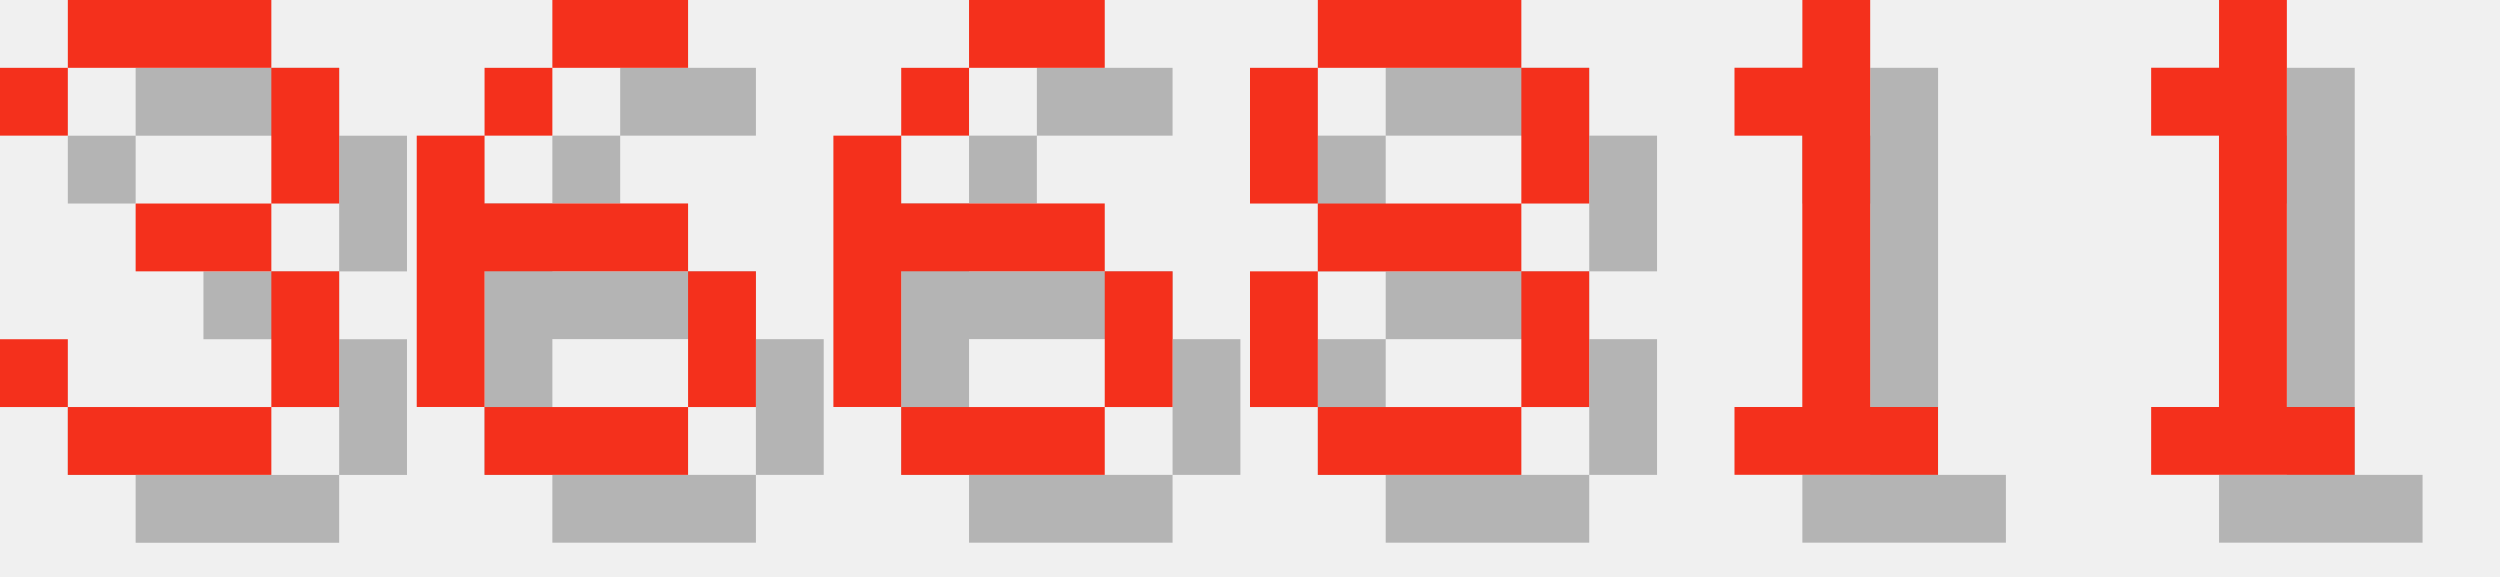
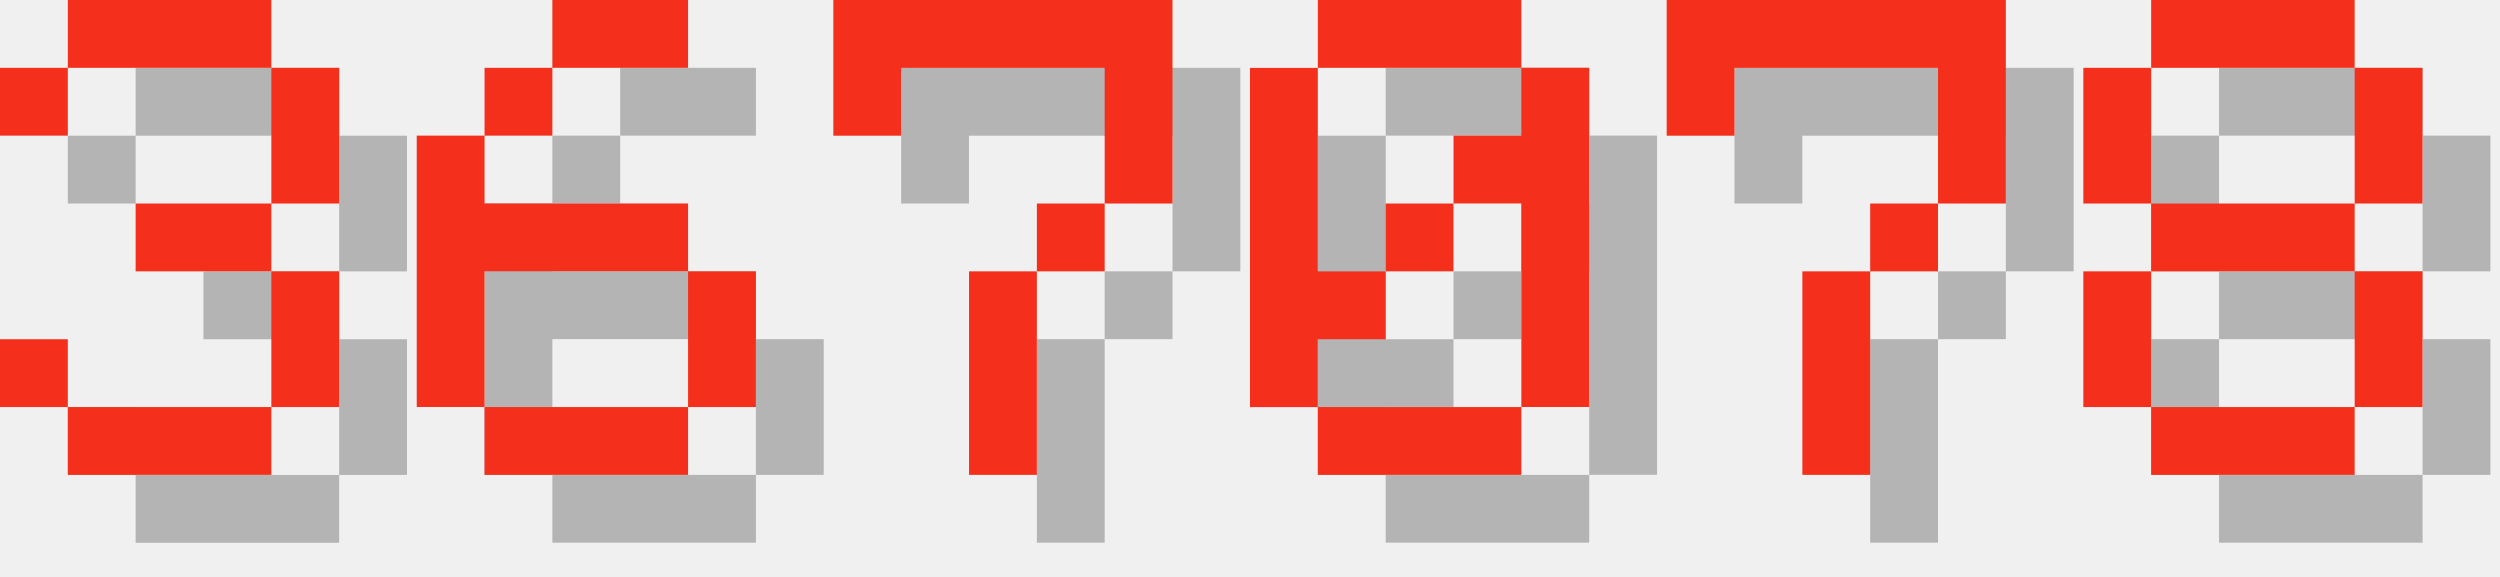
<svg xmlns="http://www.w3.org/2000/svg" version="1.1" width="156.0" height="36">
  <style>
        .text-foreground {
            fill: #F4301C;
        }
        .text-shadow {
            fill: #000000;
            fill-opacity: 0.25;
        }
    </style>
  <g class="digit" id="digit_3" transform="translate(0.0, 0), scale(4)">
    <path id="digit_3_shadow" class="text-shadow" d="m1.058 2.117v1.058h1.058v-1.058h3.175v2.117h-2.117v1.058h2.117v2.117h-3.175v-1.058h-1.058v1.058h1.058v1.058h3.175v-1.058h1.058v-2.117h-1.058v-1.058h1.058v-2.117h-1.058v-1.058h-3.175v1.058h-1.058z" fill-opacity=".5" style="paint-order:stroke fill markers" />
    <path id="digit_3_fg" class="text-foreground" d="m0 1.058v1.058h1.058v-1.058h3.175v2.117h-2.117v1.058h2.117v2.117h-3.175v-1.058h-1.058v1.058h1.058v1.058h3.175v-1.058h1.058v-2.117h-1.058v-1.058h1.058v-2.117h-1.058v-1.058h-3.175v1.058h-1.058z" fill="#fff" style="paint-order:stroke fill markers" />
  </g>
  <g class="digit" id="digit_6" transform="translate(26.0, 0), scale(4)">
    <path id="digit_6_shadow" class="text-shadow" d="m3.175 1.058v1.058h2.117v-1.058h-2.117zm0 1.058h-1.058v1.058h1.058v-1.058zm-1.058 1.058h-1.058v4.233h1.058v-2.117h3.175v-1.058h-3.175v-1.058zm3.175 2.117v2.117h1.058v-2.117h-1.058zm0 2.117h-3.175v1.058h3.175v-1.058z" fill-opacity=".5" style="paint-order:stroke fill markers" />
    <path id="digit_6_fg" class="text-foreground" d="m2.117 0v1.058h2.117v-1.058h-2.117zm0 1.058h-1.058v1.058h1.058v-1.058zm-1.058 1.058h-1.058v4.233h1.058v-2.117h3.175v-1.058h-3.175v-1.058zm3.175 2.117v2.117h1.058v-2.117h-1.058zm0 2.117h-3.175v1.058h3.175v-1.058z" fill="#fff" style="paint-order:stroke fill markers" />
  </g>
-   <g class="digit" id="digit_6" transform="translate(52.0, 0), scale(4)">
-     <path id="digit_6_shadow" class="text-shadow" d="m3.175 1.058v1.058h2.117v-1.058h-2.117zm0 1.058h-1.058v1.058h1.058v-1.058zm-1.058 1.058h-1.058v4.233h1.058v-2.117h3.175v-1.058h-3.175v-1.058zm3.175 2.117v2.117h1.058v-2.117h-1.058zm0 2.117h-3.175v1.058h3.175v-1.058z" fill-opacity=".5" style="paint-order:stroke fill markers" />
-     <path id="digit_6_fg" class="text-foreground" d="m2.117 0v1.058h2.117v-1.058h-2.117zm0 1.058h-1.058v1.058h1.058v-1.058zm-1.058 1.058h-1.058v4.233h1.058v-2.117h3.175v-1.058h-3.175v-1.058zm3.175 2.117v2.117h1.058v-2.117h-1.058zm0 2.117h-3.175v1.058h3.175v-1.058z" fill="#fff" style="paint-order:stroke fill markers" />
+   <g class="digit" id="digit_7" transform="translate(52.0, 0), scale(4)">
+     <path id="digit_7_shadow" class="text-shadow" d="m1.058 1.058 2e-6 2.117h1.058v-1.058h3.175v1.058l2e-7 1.058h-1.058v1.058h-1.058l4e-7 3.175 1.058 1e-7v-3.175h1.058v-1.058h1.058l5e-7 -1.058v-2.117z" fill-opacity=".5" style="paint-order:stroke fill markers" />
+     <path id="digit_7_fg" class="text-foreground" d="m0 0 2e-6 2.117h1.058v-1.058h3.175v1.058l2e-7 1.058h-1.058v1.058h-1.058l4e-7 3.175 1.058 1e-7v-3.175h1.058v-1.058h1.058l5e-7 -1.058v-2.117z" fill="#fff" style="paint-order:stroke fill markers" />
  </g>
-   <g class="digit" id="digit_8" transform="translate(78.0, 0), scale(4)">
+   <g class="digit" id="digit_0" transform="translate(78.0, 0), scale(4)">
+     <path id="digit_0_shadow" class="text-shadow" d="m2.117 1.058v1.058h3.175v-1.058h-3.175zm3.175 1.058v1.058h-1.058v1.058h1.058v3.175h1.058v-5.292h-1.058zm0 5.292h-3.175v1.058h3.175v-1.058zm-3.175 0v-1.058h1.058v-1.058h-1.058v-3.175h-1.058v5.292h1.058zm1.058-2.117h1.058v-1.058h-1.058v1.058z" fill-opacity=".5" style="paint-order:stroke fill markers" />
+     <path id="digit_0_fg" class="text-foreground" d="m1.058 0v1.058h3.175v-1.058h-3.175zm3.175 1.058v1.058h-1.058v1.058h1.058v3.175h1.058v-5.292h-1.058zm0 5.292h-3.175v1.058h3.175v-1.058zm-3.175 0v-1.058h1.058v-1.058h-1.058v-3.175h-1.058v5.292h1.058zm1.058-2.117h1.058v-1.058h-1.058v1.058z" fill="#fff" style="paint-order:stroke fill markers" />
+   </g>
+   <g class="digit" id="digit_7" transform="translate(104.0, 0), scale(4)">
+     <path id="digit_7_shadow" class="text-shadow" d="m1.058 1.058 2e-6 2.117h1.058v-1.058h3.175v1.058l2e-7 1.058h-1.058v1.058h-1.058l4e-7 3.175 1.058 1e-7v-3.175h1.058v-1.058h1.058l5e-7 -1.058v-2.117z" fill-opacity=".5" style="paint-order:stroke fill markers" />
+     <path id="digit_7_fg" class="text-foreground" d="m0 0 2e-6 2.117h1.058v-1.058h3.175v1.058l2e-7 1.058h-1.058v1.058h-1.058l4e-7 3.175 1.058 1e-7v-3.175h1.058v-1.058h1.058l5e-7 -1.058v-2.117z" fill="#fff" style="paint-order:stroke fill markers" />
+   </g>
+   <g class="digit" id="digit_8" transform="translate(130.0, 0), scale(4)">
    <path id="digit_8_shadow" class="text-shadow" d="m2.117 1.058v1.058h3.175v-1.058h-3.175zm3.175 1.058v2.117h1.058v-2.117h-1.058zm0 2.117h-3.175v1.058h3.175v-1.058zm0 1.058v2.117h1.058v-2.117h-1.058zm0 2.117h-3.175v1.058h3.175v-1.058zm-3.175 0v-2.117h-1.058v2.117h1.058zm0-3.175v-2.117h-1.058v2.117h1.058z" fill-opacity=".5" style="paint-order:stroke fill markers" />
    <path id="digit_8_fg" class="text-foreground" d="m1.058 0v1.058h3.175v-1.058h-3.175zm3.175 1.058v2.117h1.058v-2.117h-1.058zm0 2.117h-3.175v1.058h3.175v-1.058zm0 1.058v2.117h1.058v-2.117h-1.058zm0 2.117h-3.175v1.058h3.175v-1.058zm-3.175 0v-2.117h-1.058v2.117h1.058zm0-3.175v-2.117h-1.058v2.117h1.058z" fill="#fff" style="paint-order:stroke fill markers" />
  </g>
-   <g class="digit" id="digit_1" transform="translate(104.0, 0), scale(4)">
-     <path id="digit_1_shadow" class="text-shadow" d="m2.117 2.117v1.058h1.058v4.233h-1.058v1.058h3.175v-1.058h-1.058v-6.35h-1.058v1.058h-1.058z" fill-opacity=".5" style="paint-order:stroke fill markers" />
-     <path id="digit_1_fg" class="text-foreground" d="m1.058 1.058v1.058h1.058v4.233h-1.058v1.058h3.175v-1.058h-1.058v-6.35h-1.058v1.058h-1.058z" fill="#fff" style="paint-order:stroke fill markers" />
-   </g>
-   <g class="digit" id="digit_1" transform="translate(130.0, 0), scale(4)">
-     <path id="digit_1_shadow" class="text-shadow" d="m2.117 2.117v1.058h1.058v4.233h-1.058v1.058h3.175v-1.058h-1.058v-6.35h-1.058v1.058h-1.058z" fill-opacity=".5" style="paint-order:stroke fill markers" />
-     <path id="digit_1_fg" class="text-foreground" d="m1.058 1.058v1.058h1.058v4.233h-1.058v1.058h3.175v-1.058h-1.058v-6.35h-1.058v1.058h-1.058z" fill="#fff" style="paint-order:stroke fill markers" />
-   </g>
</svg>
